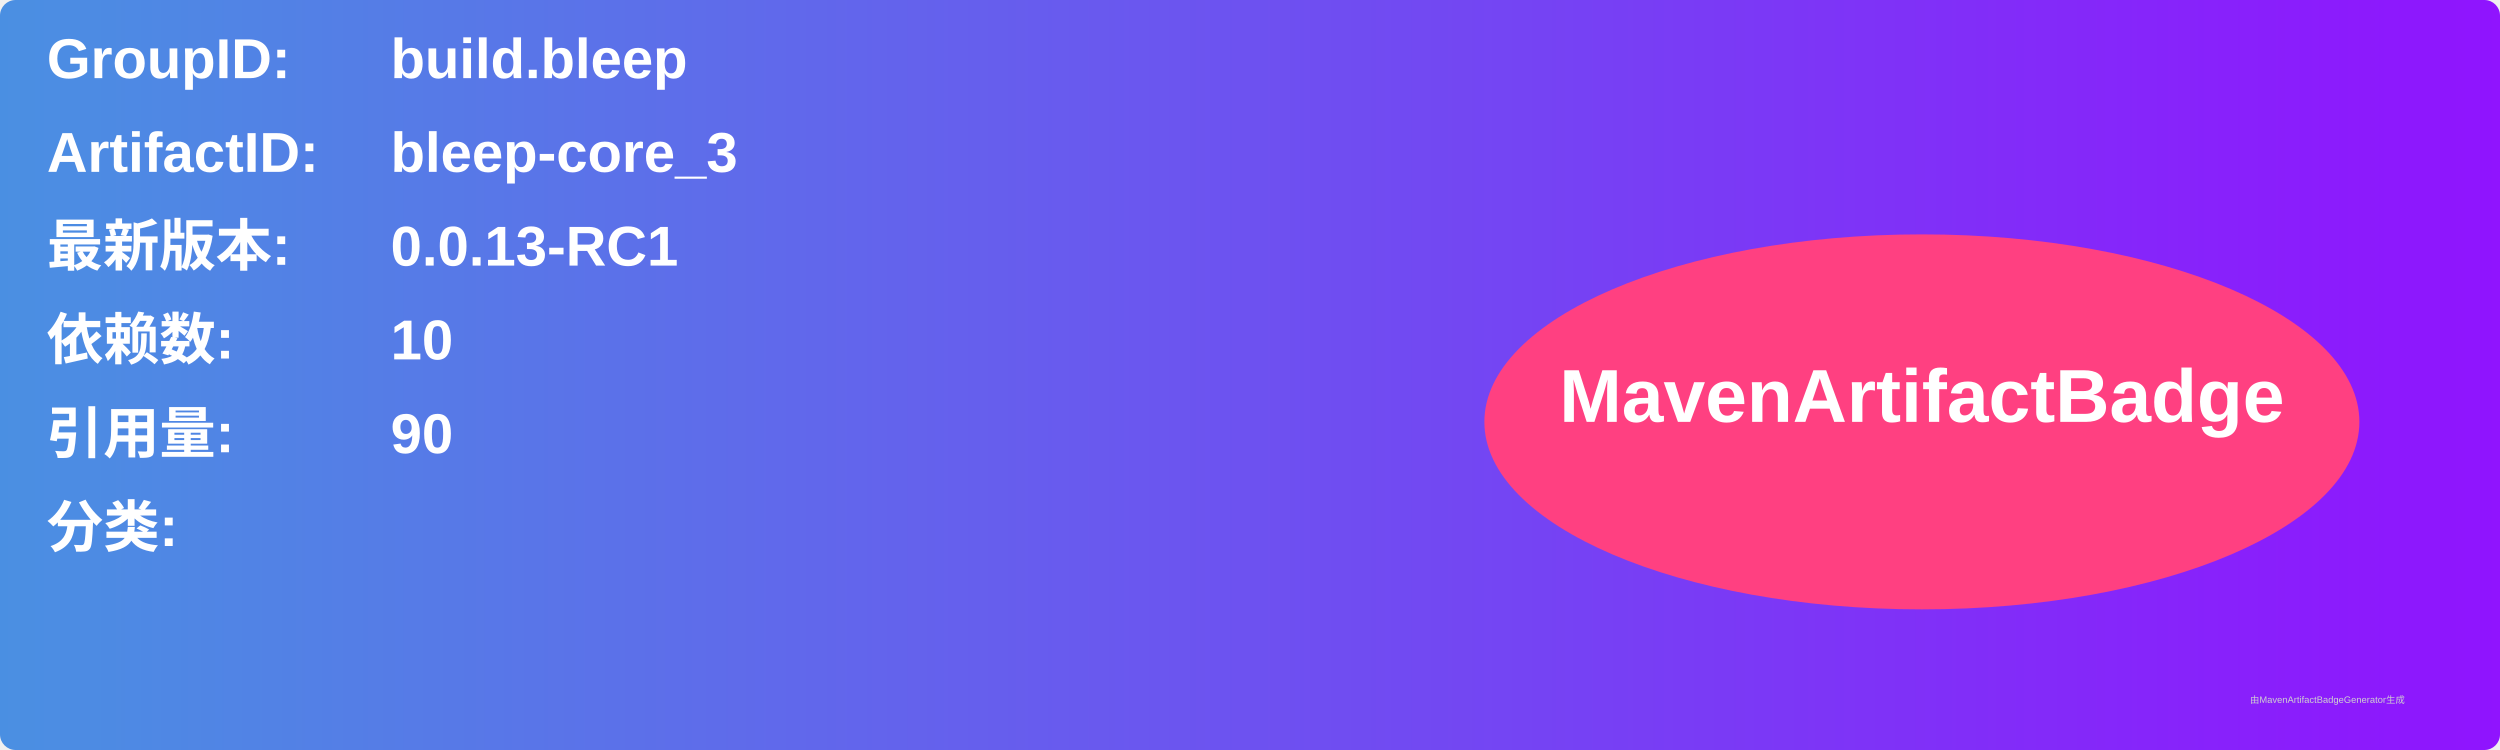
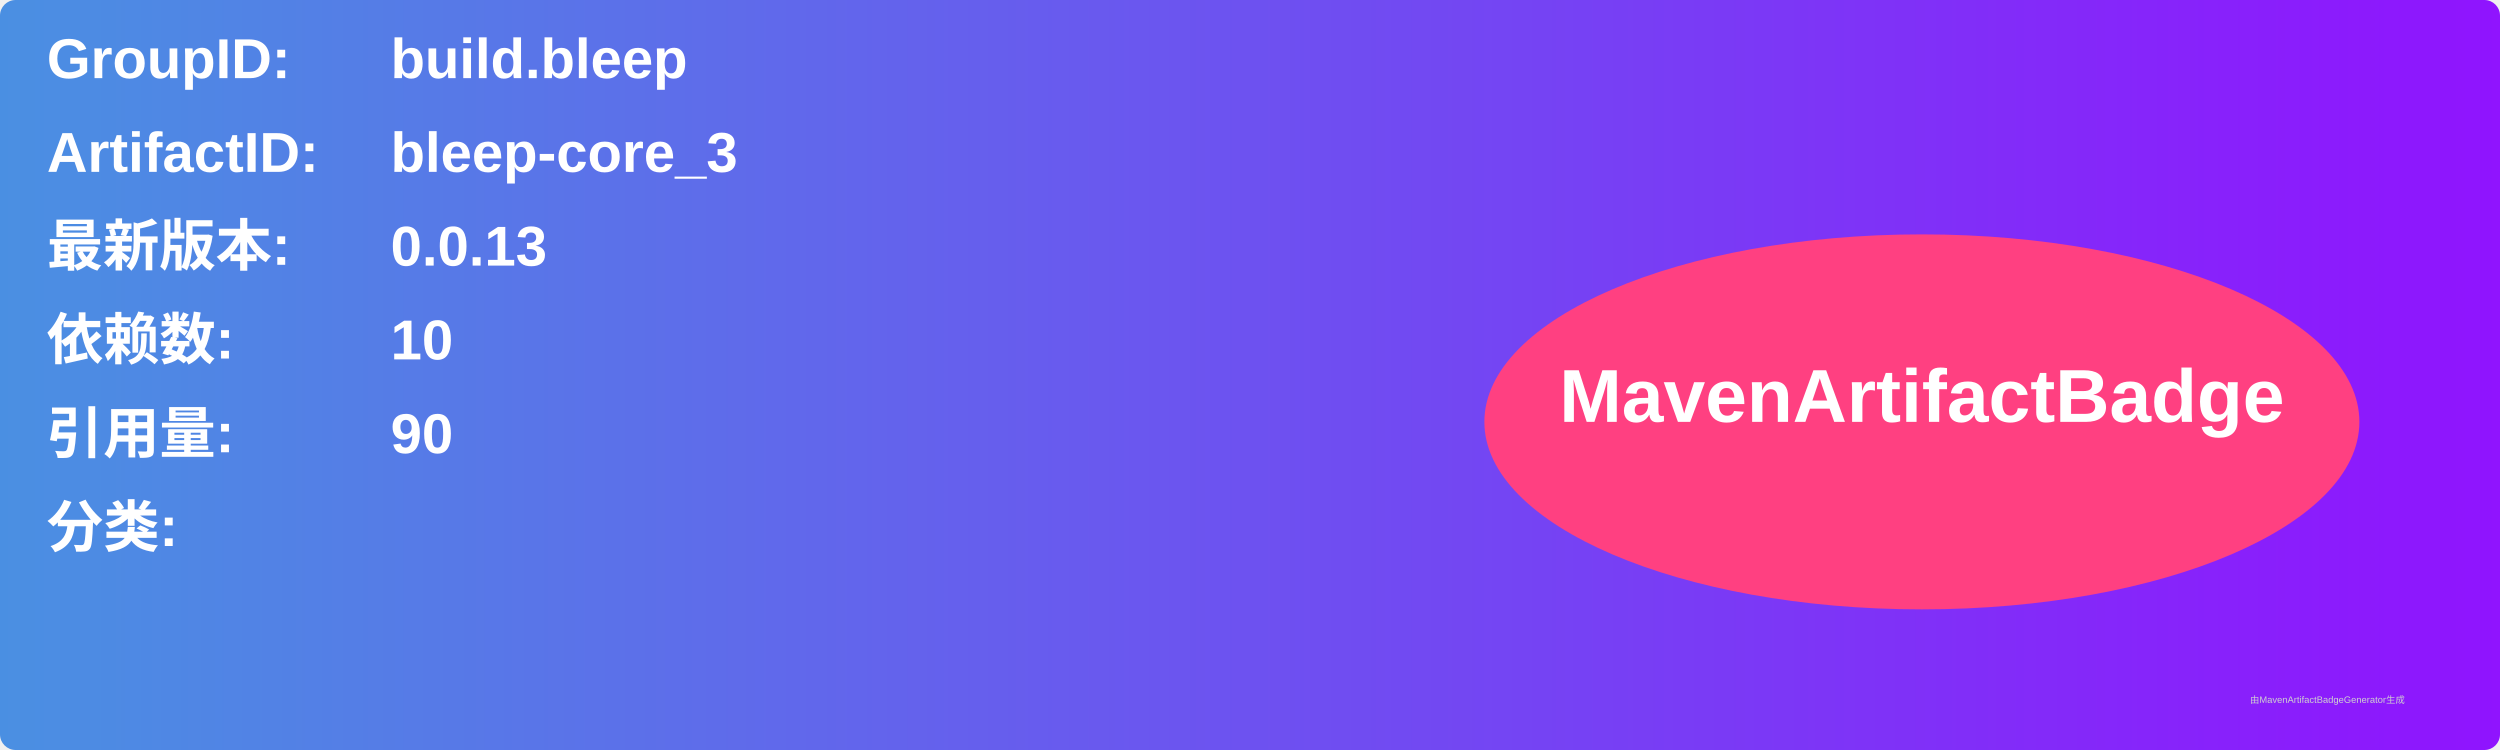
<svg xmlns="http://www.w3.org/2000/svg" width="800" height="240" viewBox="0 0 800 240">
  <linearGradient id="grad" x1="0%" y1="0%" x2="100%" y2="0%">
    <stop offset="0%" stop-color="#4a90e2" />
    <stop offset="100%" stop-color="#9013fe" />
  </linearGradient>
  <rect width="100%" height="100%" rx="5" ry="5" fill="url(#grad)" />
  <g transform="translate(15, 15)">
    <text x="0" y="10" font-family="Arial" font-size="18" fill="white" font-weight="bold" width="260">GroupID:</text>
    <text x="110" y="10" font-family="Arial" font-size="18" fill="white" font-weight="bold" width="460">build.bleep</text>
    <text x="0" y="40" font-family="Arial" font-size="18" fill="white" font-weight="bold" width="260">ArtifactID:</text>
    <text x="110" y="40" font-family="Arial" font-size="18" fill="white" font-weight="bold" width="460">bleep-core_3</text>
    <text x="0" y="70" font-family="Arial" font-size="18" fill="white" font-weight="bold">最新版本:</text>
    <text x="110" y="70" font-family="Arial" font-size="18" fill="white" font-weight="bold">
-       <tspan font-weight="bold">0.0.13-RC1</tspan>
+       <tspan font-weight="bold">0.0.13</tspan>
    </text>
    <text x="0" y="100" font-family="Arial" font-size="18" fill="white" font-weight="bold">依赖数: </text>
    <text x="110" y="100" font-family="Arial" font-size="18" fill="white">
      <tspan font-weight="bold">10</tspan>
    </text>
    <text x="0" y="130" font-family="Arial" font-size="18" fill="white" font-weight="bold">引用量: </text>
    <text x="110" y="130" font-family="Arial" font-size="18" fill="white">
      <tspan font-weight="bold">90</tspan>
    </text>
    <text x="0" y="160" font-family="Arial" font-size="18" fill="white" font-weight="bold">分类:</text>
    <text x="10" y="190" font-family="Arial" font-size="10" fill="white">
      <tspan font-weight="bold" />
    </text>
    <ellipse cx="600" cy="120" rx="140" ry="60" fill="#ff4081" />
    <text x="600" y="120" text-anchor="middle" font-family="Arial" font-size="24" fill="white" font-weight="bold">MavenArtifactBadge</text>
  </g>
  <text x="720" y="225" font-family="Arial" font-size="3" fill="#d0d0d0">由MavenArtifactBadgeGenerator生成</text>
</svg>
